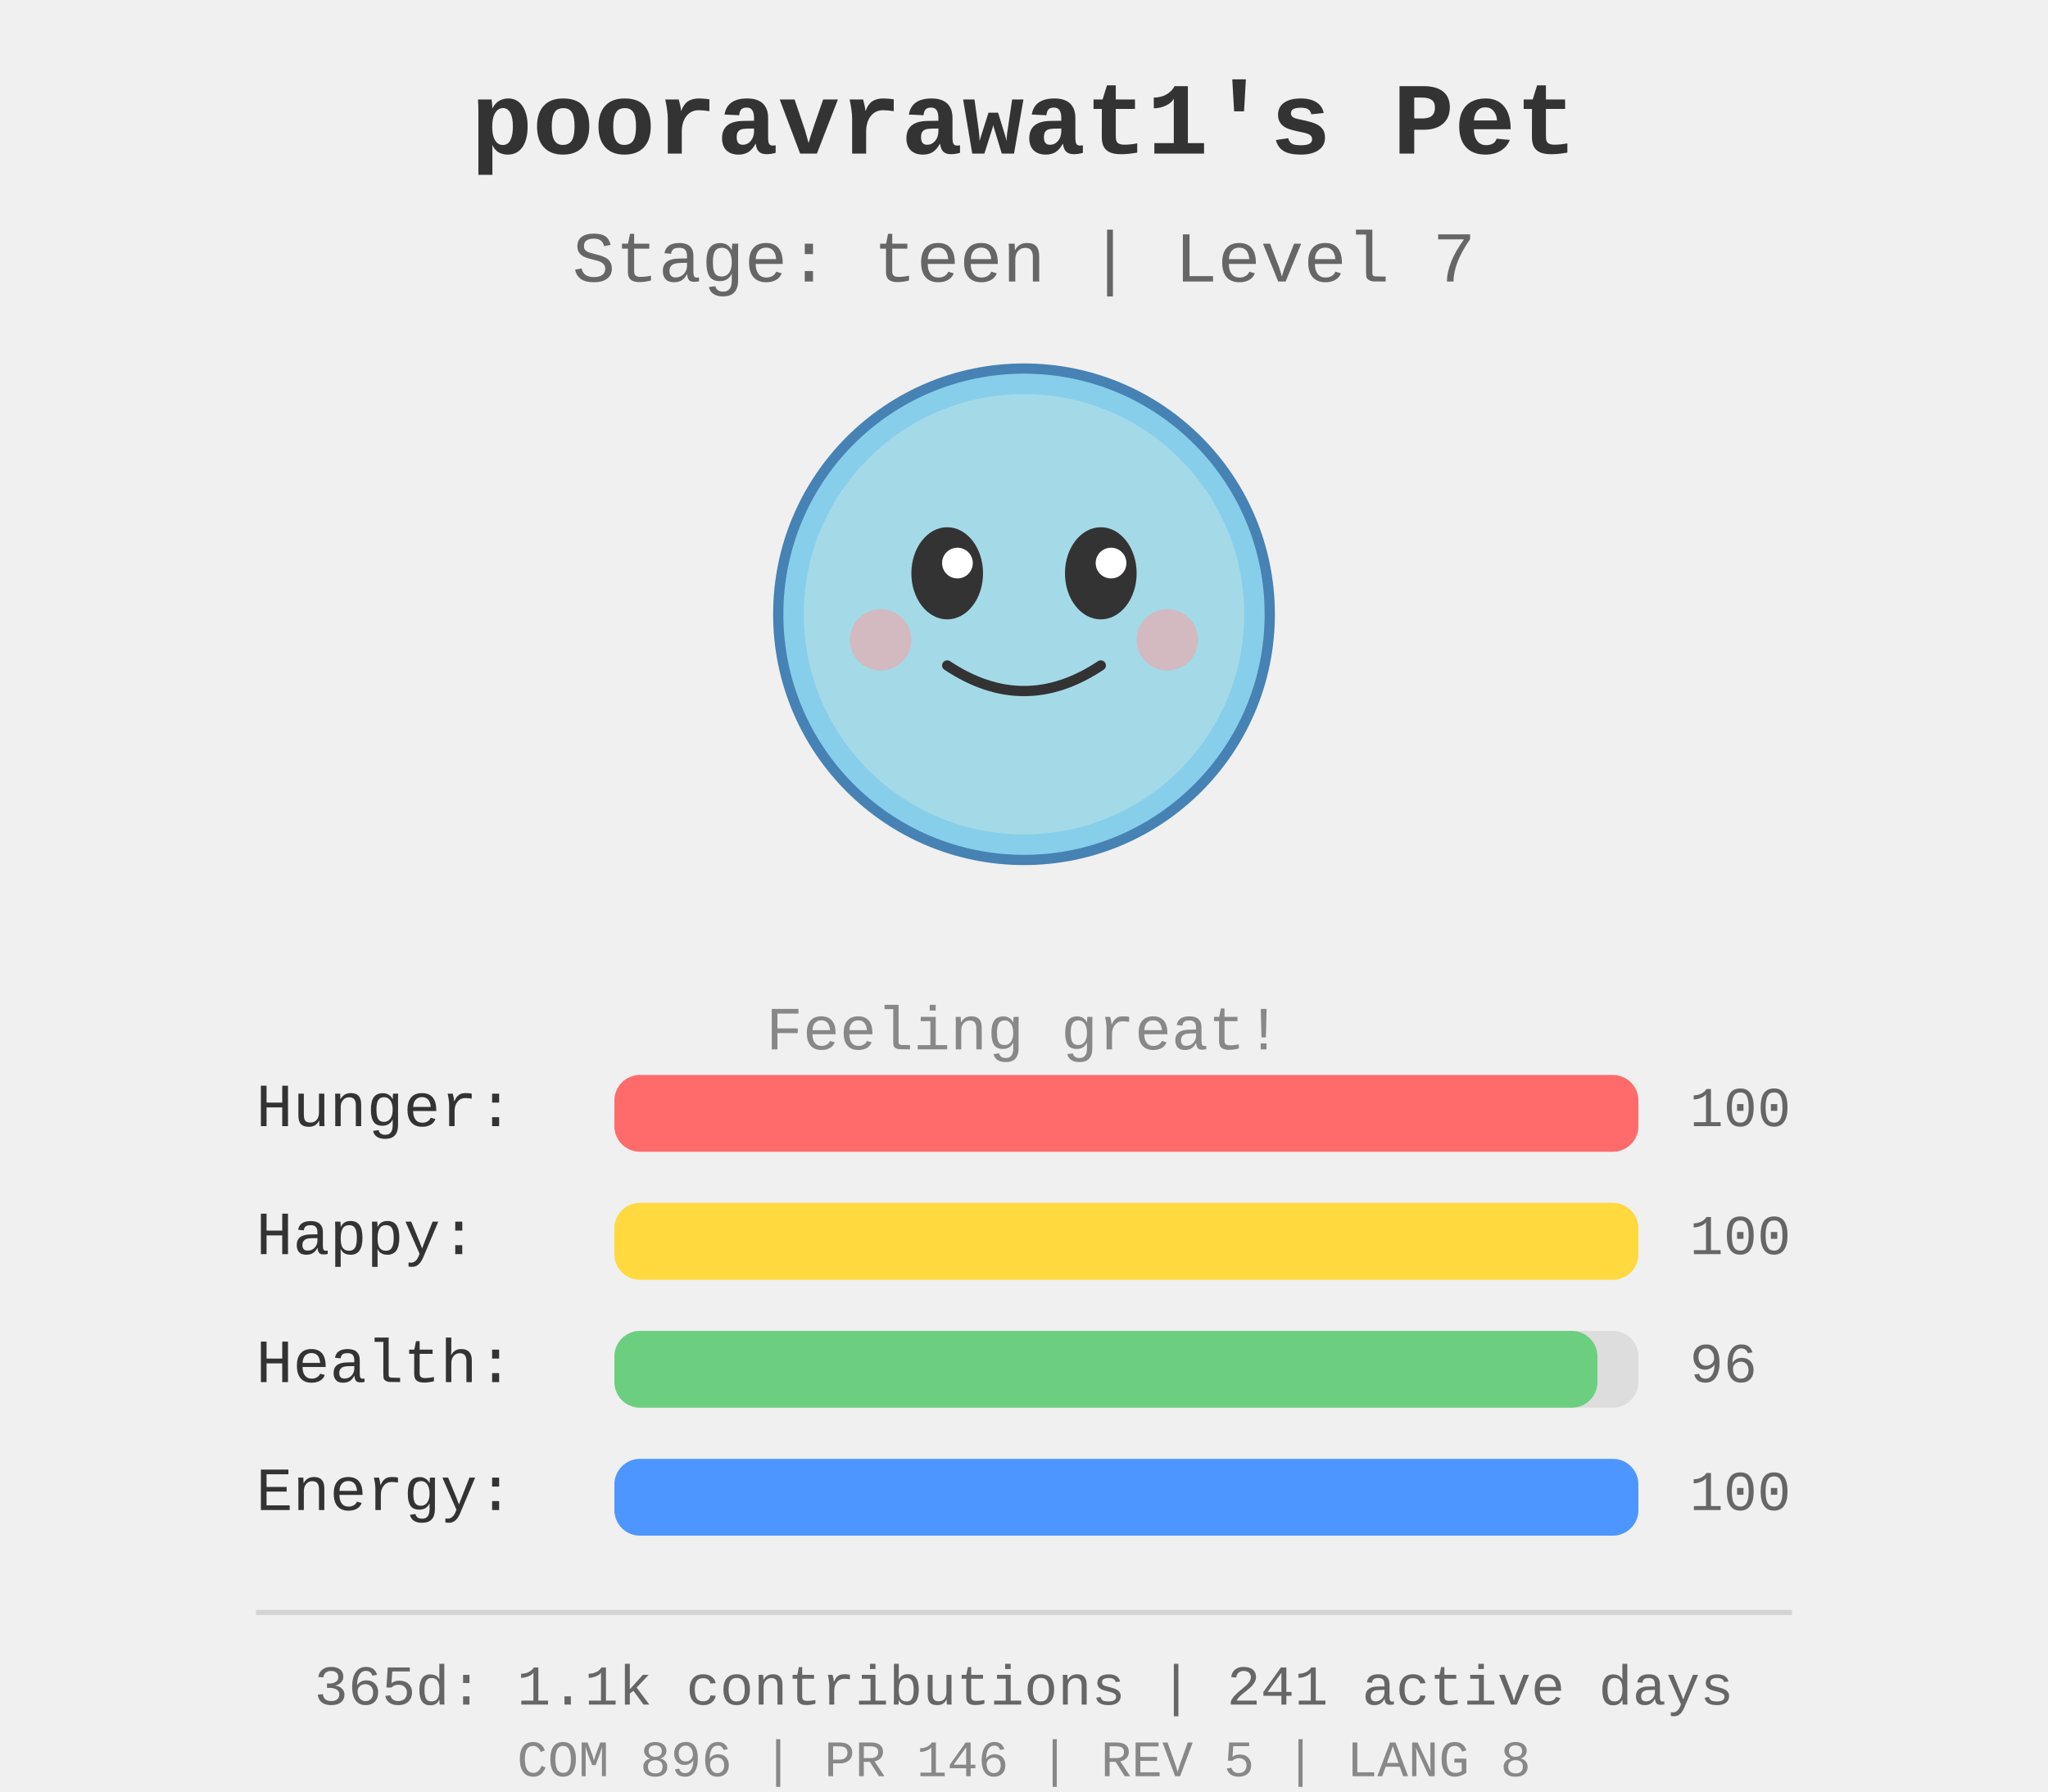
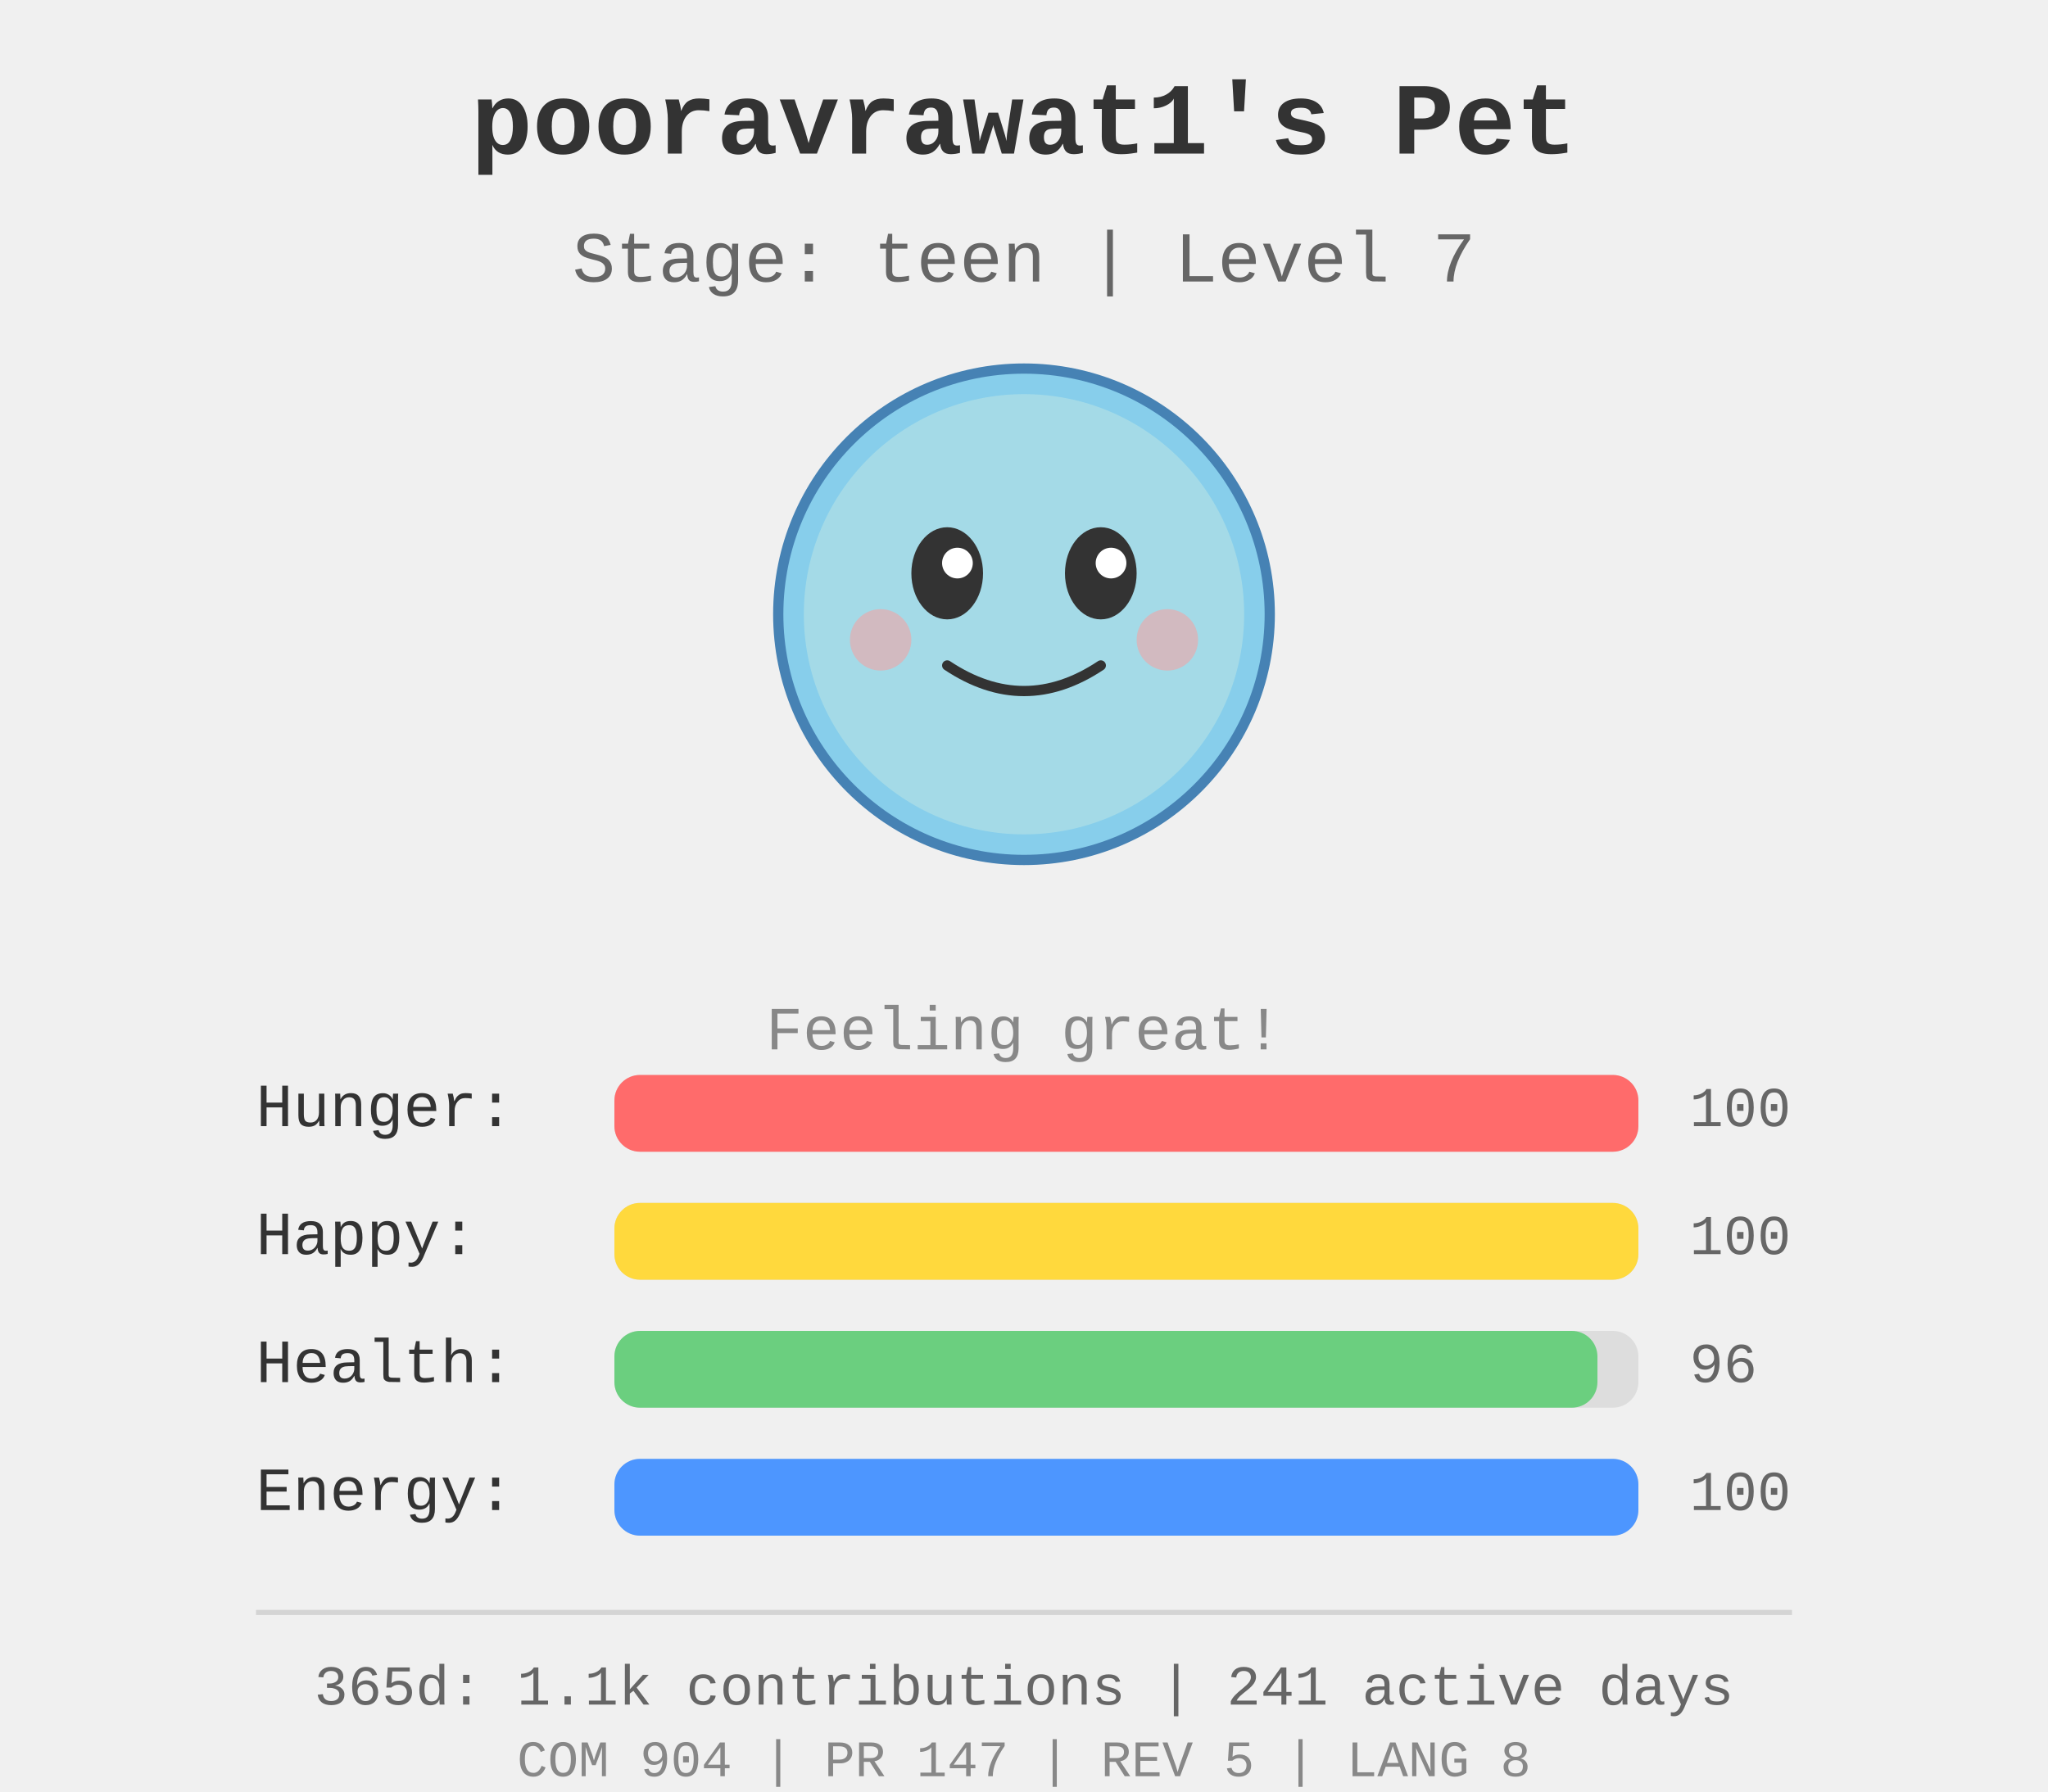
<svg xmlns="http://www.w3.org/2000/svg" width="400" height="350">
  <rect width="400" height="350" fill="#f0f0f0" />
  <g id="pet-sprite" transform="translate(200, 120)">
    <circle cx="0" cy="0" r="48" fill="#87ceeb" stroke="#4682b4" stroke-width="2" />
    <circle cx="0" cy="0" r="43" fill="#b0e0e6" opacity="0.7" />
    <ellipse cx="-15" cy="-8" rx="7" ry="9" fill="#333" />
    <ellipse cx="15" cy="-8" rx="7" ry="9" fill="#333" />
    <circle cx="-13" cy="-10" r="3" fill="#fff" />
    <circle cx="17" cy="-10" r="3" fill="#fff" />
    <path d="M -15 10 Q 0 20 15 10" stroke="#333" stroke-width="2" fill="none" stroke-linecap="round" />
    <circle cx="-28" cy="5" r="6" fill="#ff9999" opacity="0.5" />
    <circle cx="28" cy="5" r="6" fill="#ff9999" opacity="0.5" />
  </g>
  <text x="200" y="30" text-anchor="middle" font-size="20" font-weight="bold" fill="#333" font-family="&quot;Courier New&quot;, Courier, monospace">
    pooravrawat1's Pet
  </text>
  <text x="200" y="55" text-anchor="middle" font-size="14" fill="#666" font-family="&quot;Courier New&quot;, Courier, monospace">
    Stage: teen | Level 7
  </text>
  <text x="200" y="205" text-anchor="middle" font-size="12" fill="#888" font-family="&quot;Courier New&quot;, Courier, monospace">
    Feeling great!
  </text>
  <g id="stats" transform="translate(50, 220)">
    <text x="0" y="0" font-size="12" fill="#333" font-family="&quot;Courier New&quot;, Courier, monospace">Hunger:</text>
    <rect x="70" y="-10" width="200" height="15" fill="#ddd" rx="5" />
    <rect x="70" y="-10" width="200.0" height="15" fill="#ff6b6b" rx="5" />
    <text x="280" y="0" font-size="11" fill="#666" font-family="&quot;Courier New&quot;, Courier, monospace">100</text>
    <text x="0" y="25" font-size="12" fill="#333" font-family="&quot;Courier New&quot;, Courier, monospace">Happy:</text>
    <rect x="70" y="15" width="200" height="15" fill="#ddd" rx="5" />
    <rect x="70" y="15" width="200.0" height="15" fill="#ffd93d" rx="5" />
    <text x="280" y="25" font-size="11" fill="#666" font-family="&quot;Courier New&quot;, Courier, monospace">100</text>
    <text x="0" y="50" font-size="12" fill="#333" font-family="&quot;Courier New&quot;, Courier, monospace">Health:</text>
    <rect x="70" y="40" width="200" height="15" fill="#ddd" rx="5" />
    <rect x="70" y="40" width="192.0" height="15" fill="#6bcf7f" rx="5" />
    <text x="280" y="50" font-size="11" fill="#666" font-family="&quot;Courier New&quot;, Courier, monospace">96</text>
    <text x="0" y="75" font-size="12" fill="#333" font-family="&quot;Courier New&quot;, Courier, monospace">Energy:</text>
    <rect x="70" y="65" width="200" height="15" fill="#ddd" rx="5" />
    <rect x="70" y="65" width="200.0" height="15" fill="#4d96ff" rx="5" />
    <text x="280" y="75" font-size="11" fill="#666" font-family="&quot;Courier New&quot;, Courier, monospace">100</text>
  </g>
  <g id="github-profile-summary">
    <line x1="50" y1="315" x2="350" y2="315" stroke="#d4d4d4" stroke-width="1" />
    <text x="200" y="333" text-anchor="middle" font-size="11" fill="#666" font-family="&quot;Courier New&quot;, Courier, monospace">365d: 1.1k contributions | 241 active days</text>
-     <text x="200" y="347" text-anchor="middle" font-size="10" fill="#888" font-family="&quot;Courier New&quot;, Courier, monospace">COM 896 | PR 146 | REV 5 | LANG 8</text>
+     <text x="200" y="347" text-anchor="middle" font-size="10" fill="#888" font-family="&quot;Courier New&quot;, Courier, monospace">COM 904 | PR 147 | REV 5 | LANG 8</text>
  </g>
</svg>
